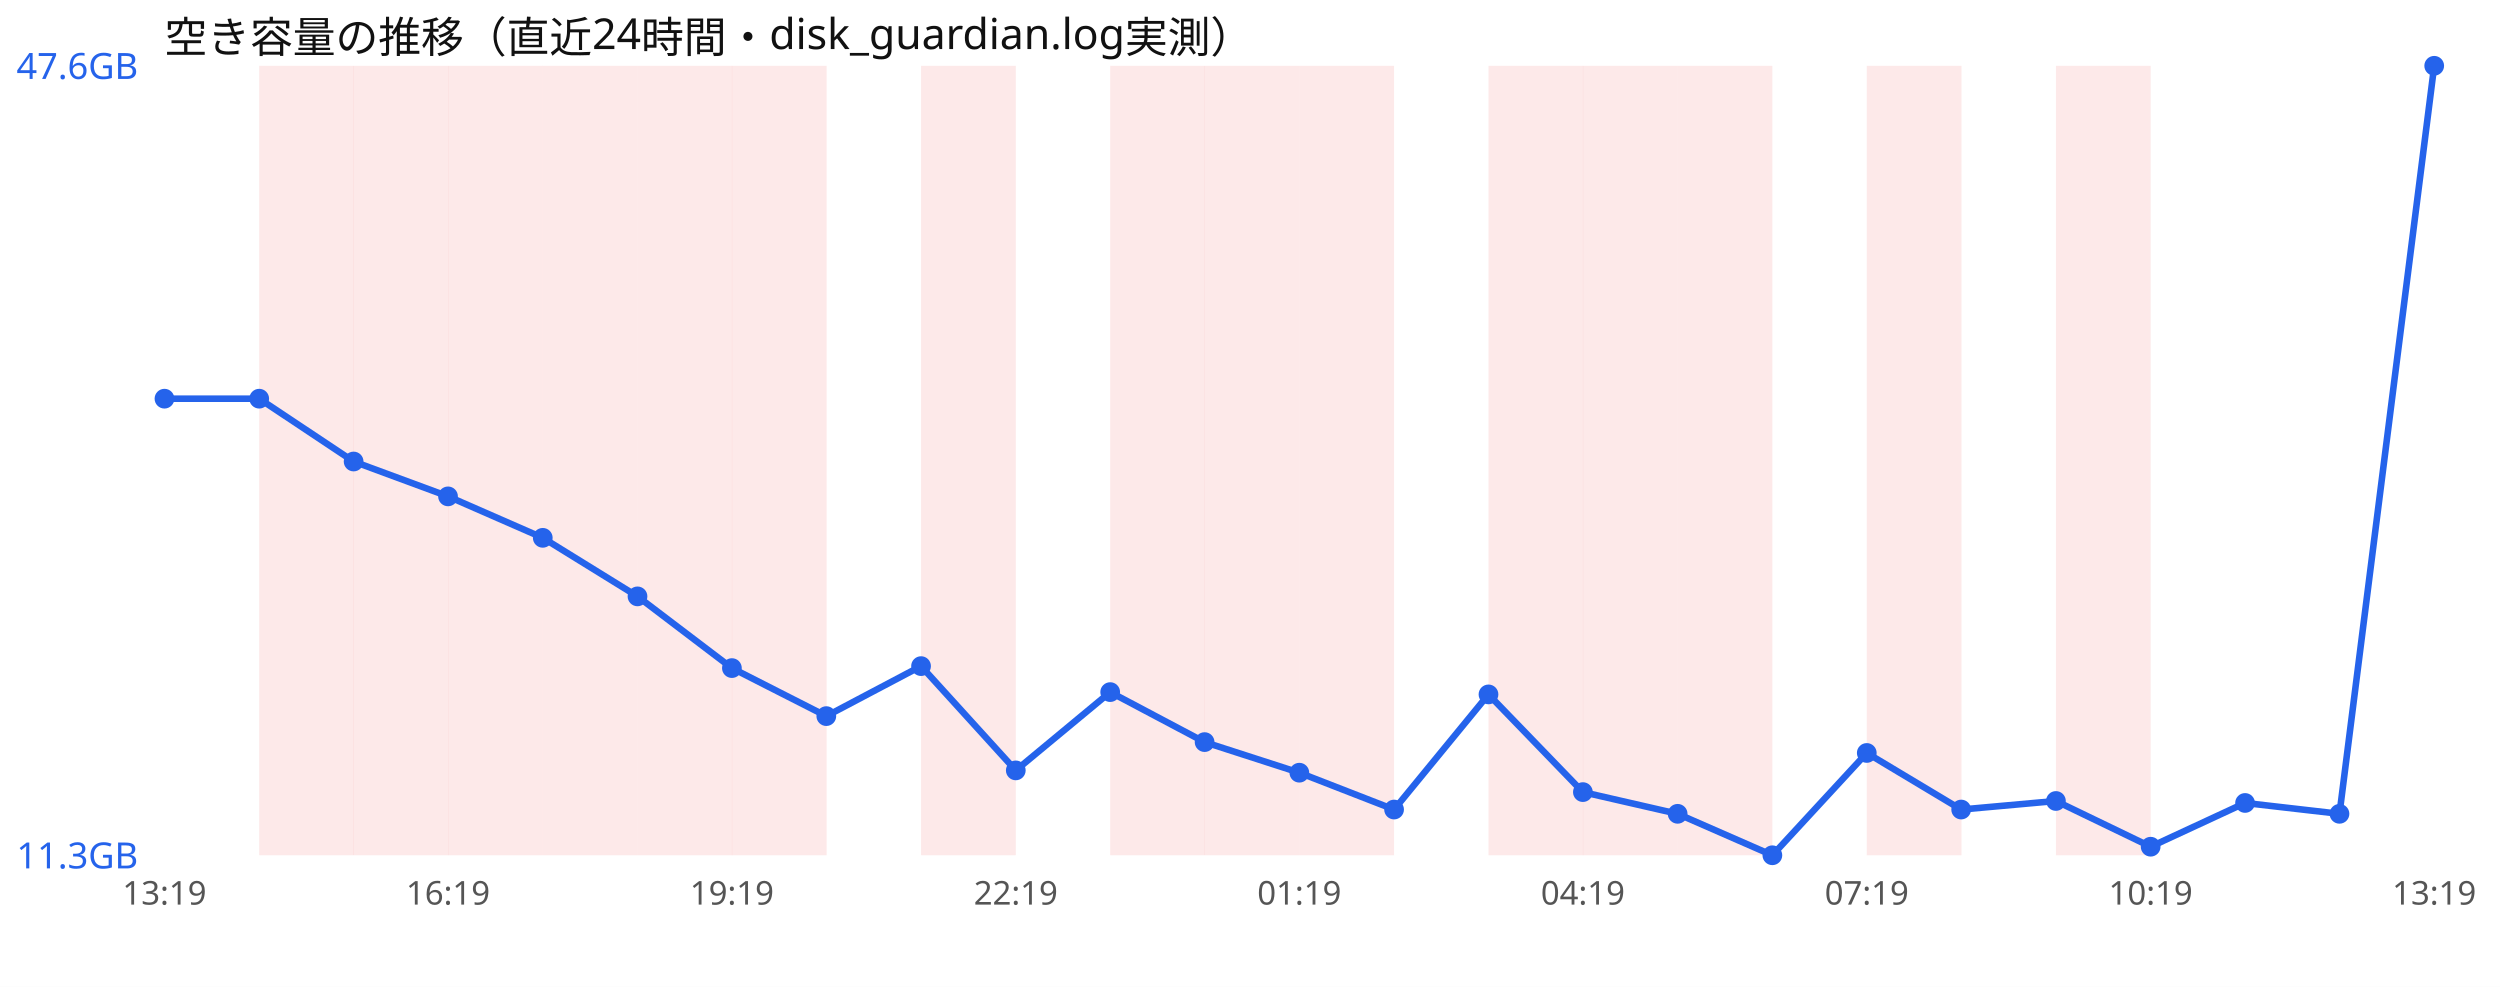
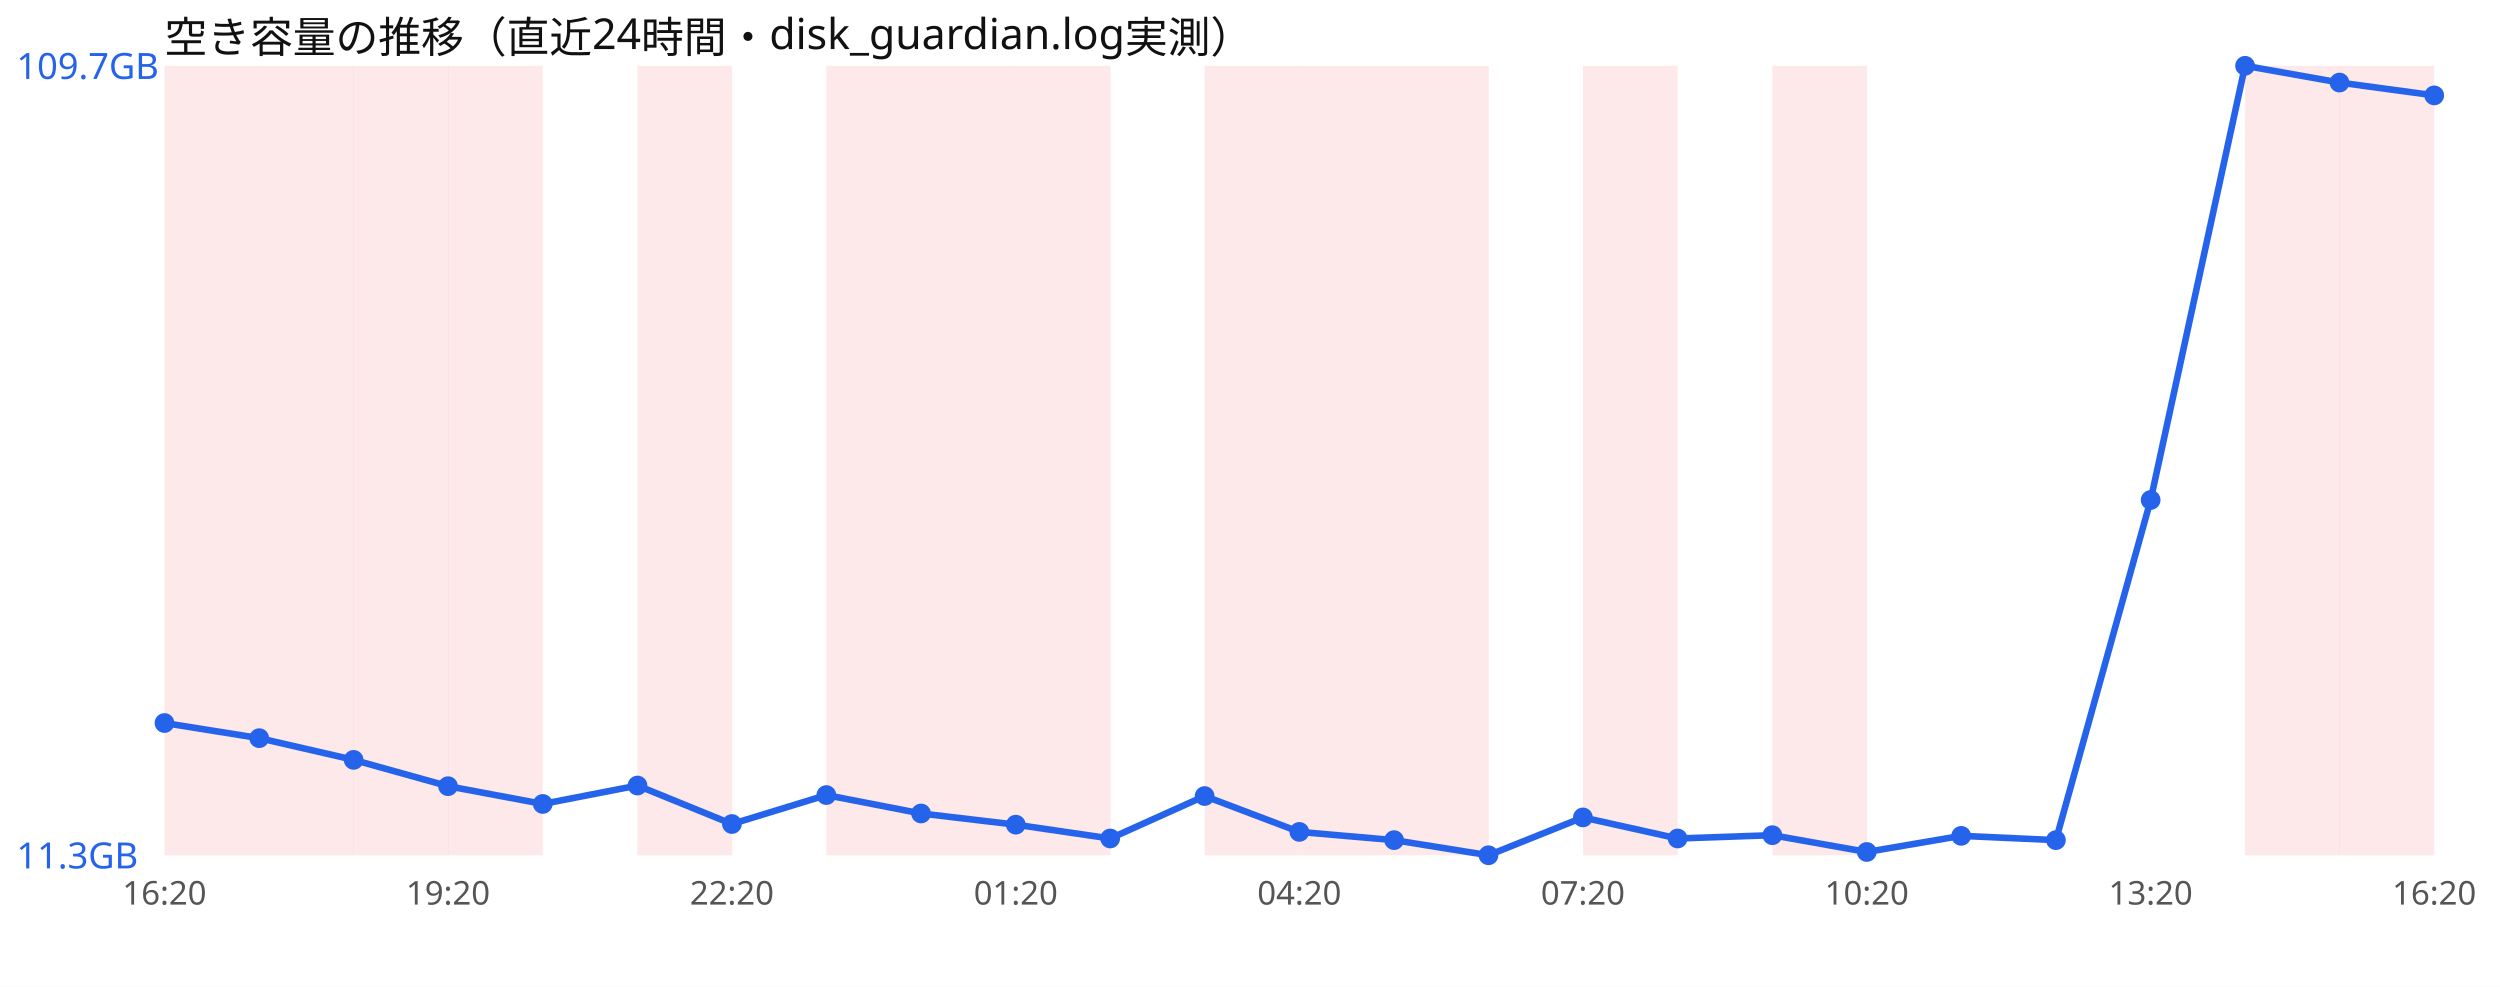
<svg xmlns="http://www.w3.org/2000/svg" width="760" height="300" viewBox="0 0 760 300" font-family="sans-serif">
  <rect width="760" height="300" fill="#ffffff" />
  <text x="50" y="16" font-size="13" fill="#111">空き容量の推移（直近24時間・disk_guardian.log実測）</text>
+   <rect x="50.0" y="20" width="28.8" height="240" fill="#ef4444" opacity="0.12" />
  <rect x="78.8" y="20" width="28.8" height="240" fill="#ef4444" opacity="0.12" />
  <rect x="107.5" y="20" width="28.8" height="240" fill="#ef4444" opacity="0.12" />
  <rect x="136.2" y="20" width="28.8" height="240" fill="#ef4444" opacity="0.12" />
-   <rect x="165.0" y="20" width="28.8" height="240" fill="#ef4444" opacity="0.12" />
  <rect x="193.8" y="20" width="28.8" height="240" fill="#ef4444" opacity="0.12" />
-   <rect x="222.5" y="20" width="28.8" height="240" fill="#ef4444" opacity="0.12" />
+   <rect x="251.2" y="20" width="28.8" height="240" fill="#ef4444" opacity="0.12" />
  <rect x="280.0" y="20" width="28.8" height="240" fill="#ef4444" opacity="0.12" />
-   <rect x="337.5" y="20" width="28.8" height="240" fill="#ef4444" opacity="0.12" />
+   <rect x="308.8" y="20" width="28.8" height="240" fill="#ef4444" opacity="0.12" />
  <rect x="366.2" y="20" width="28.8" height="240" fill="#ef4444" opacity="0.12" />
  <rect x="395.0" y="20" width="28.8" height="240" fill="#ef4444" opacity="0.12" />
-   <rect x="452.5" y="20" width="28.8" height="240" fill="#ef4444" opacity="0.12" />
+   <rect x="423.8" y="20" width="28.8" height="240" fill="#ef4444" opacity="0.12" />
  <rect x="481.2" y="20" width="28.8" height="240" fill="#ef4444" opacity="0.12" />
-   <rect x="510.0" y="20" width="28.8" height="240" fill="#ef4444" opacity="0.12" />
-   <rect x="567.5" y="20" width="28.8" height="240" fill="#ef4444" opacity="0.12" />
-   <rect x="625.0" y="20" width="28.8" height="240" fill="#ef4444" opacity="0.12" />
-   <polyline points="50.0,121.2 78.8,121.2 107.5,140.3 136.2,150.9 165.0,163.5 193.8,181.3 222.5,203.1 251.2,217.7 280.0,202.5 308.8,234.2 337.5,210.4 366.2,225.6 395.0,234.9 423.8,246.1 452.5,211.1 481.2,240.8 510.0,247.4 538.8,260.0 567.5,228.9 596.2,246.1 625.0,243.5 653.8,257.4 682.5,244.1 711.2,247.4 740.0,20.0" fill="none" stroke="#2563eb" stroke-width="2" />
-   <circle cx="50.0" cy="121.2" r="3" fill="#2563eb" />
-   <circle cx="78.8" cy="121.2" r="3" fill="#2563eb" />
-   <circle cx="107.5" cy="140.3" r="3" fill="#2563eb" />
-   <circle cx="136.2" cy="150.9" r="3" fill="#2563eb" />
-   <circle cx="165.0" cy="163.5" r="3" fill="#2563eb" />
-   <circle cx="193.8" cy="181.3" r="3" fill="#2563eb" />
-   <circle cx="222.5" cy="203.1" r="3" fill="#2563eb" />
-   <circle cx="251.2" cy="217.7" r="3" fill="#2563eb" />
-   <circle cx="280.0" cy="202.5" r="3" fill="#2563eb" />
-   <circle cx="308.8" cy="234.2" r="3" fill="#2563eb" />
-   <circle cx="337.5" cy="210.4" r="3" fill="#2563eb" />
-   <circle cx="366.2" cy="225.6" r="3" fill="#2563eb" />
-   <circle cx="395.0" cy="234.9" r="3" fill="#2563eb" />
-   <circle cx="423.8" cy="246.1" r="3" fill="#2563eb" />
-   <circle cx="452.5" cy="211.1" r="3" fill="#2563eb" />
-   <circle cx="481.2" cy="240.8" r="3" fill="#2563eb" />
-   <circle cx="510.0" cy="247.4" r="3" fill="#2563eb" />
-   <circle cx="538.8" cy="260.0" r="3" fill="#2563eb" />
-   <circle cx="567.5" cy="228.9" r="3" fill="#2563eb" />
-   <circle cx="596.2" cy="246.1" r="3" fill="#2563eb" />
-   <circle cx="625.0" cy="243.5" r="3" fill="#2563eb" />
-   <circle cx="653.8" cy="257.4" r="3" fill="#2563eb" />
-   <circle cx="682.5" cy="244.1" r="3" fill="#2563eb" />
-   <circle cx="711.2" cy="247.4" r="3" fill="#2563eb" />
-   <circle cx="740.0" cy="20.0" r="3" fill="#2563eb" />
-   <text x="5" y="24.0" font-size="11" fill="#2563eb">47.6GB</text>
+   <rect x="538.8" y="20" width="28.8" height="240" fill="#ef4444" opacity="0.12" />
+   <rect x="682.5" y="20" width="28.8" height="240" fill="#ef4444" opacity="0.12" />
+   <rect x="711.2" y="20" width="28.8" height="240" fill="#ef4444" opacity="0.12" />
+   <polyline points="50.0,219.8 78.8,224.4 107.5,231.0 136.2,239.0 165.0,244.4 193.8,238.8 222.5,250.5 251.2,241.7 280.0,247.3 308.8,250.7 337.5,254.9 366.2,242.0 395.0,252.9 423.8,255.4 452.5,260.0 481.2,248.5 510.0,254.9 538.8,253.9 567.5,259.0 596.2,254.1 625.0,255.4 653.8,152.0 682.5,20.0 711.2,25.1 740.0,29.0" fill="none" stroke="#2563eb" stroke-width="2" />
+   <circle cx="50.0" cy="219.8" r="3" fill="#2563eb" />
+   <circle cx="78.8" cy="224.4" r="3" fill="#2563eb" />
+   <circle cx="107.5" cy="231.0" r="3" fill="#2563eb" />
+   <circle cx="136.2" cy="239.0" r="3" fill="#2563eb" />
+   <circle cx="165.0" cy="244.4" r="3" fill="#2563eb" />
+   <circle cx="193.8" cy="238.8" r="3" fill="#2563eb" />
+   <circle cx="222.5" cy="250.5" r="3" fill="#2563eb" />
+   <circle cx="251.2" cy="241.7" r="3" fill="#2563eb" />
+   <circle cx="280.0" cy="247.3" r="3" fill="#2563eb" />
+   <circle cx="308.8" cy="250.7" r="3" fill="#2563eb" />
+   <circle cx="337.5" cy="254.9" r="3" fill="#2563eb" />
+   <circle cx="366.2" cy="242.0" r="3" fill="#2563eb" />
+   <circle cx="395.0" cy="252.9" r="3" fill="#2563eb" />
+   <circle cx="423.8" cy="255.4" r="3" fill="#2563eb" />
+   <circle cx="452.5" cy="260.0" r="3" fill="#2563eb" />
+   <circle cx="481.2" cy="248.5" r="3" fill="#2563eb" />
+   <circle cx="510.0" cy="254.9" r="3" fill="#2563eb" />
+   <circle cx="538.8" cy="253.9" r="3" fill="#2563eb" />
+   <circle cx="567.5" cy="259.0" r="3" fill="#2563eb" />
+   <circle cx="596.2" cy="254.1" r="3" fill="#2563eb" />
+   <circle cx="625.0" cy="255.4" r="3" fill="#2563eb" />
+   <circle cx="653.8" cy="152.0" r="3" fill="#2563eb" />
+   <circle cx="682.5" cy="20.0" r="3" fill="#2563eb" />
+   <circle cx="711.2" cy="25.1" r="3" fill="#2563eb" />
+   <circle cx="740.0" cy="29.0" r="3" fill="#2563eb" />
+   <text x="5" y="24.0" font-size="11" fill="#2563eb">109.7GB</text>
  <text x="5" y="264.0" font-size="11" fill="#2563eb">11.3GB</text>
-   <text x="50.0" y="275" font-size="10" fill="#555" text-anchor="middle">13:19</text>
-   <text x="136.2" y="275" font-size="10" fill="#555" text-anchor="middle">16:19</text>
-   <text x="222.5" y="275" font-size="10" fill="#555" text-anchor="middle">19:19</text>
-   <text x="308.8" y="275" font-size="10" fill="#555" text-anchor="middle">22:19</text>
-   <text x="395.0" y="275" font-size="10" fill="#555" text-anchor="middle">01:19</text>
-   <text x="481.2" y="275" font-size="10" fill="#555" text-anchor="middle">04:19</text>
-   <text x="567.5" y="275" font-size="10" fill="#555" text-anchor="middle">07:19</text>
-   <text x="653.8" y="275" font-size="10" fill="#555" text-anchor="middle">10:19</text>
-   <text x="740.0" y="275" font-size="10" fill="#555" text-anchor="middle">13:19</text>
+   <text x="50.0" y="275" font-size="10" fill="#555" text-anchor="middle">16:20</text>
+   <text x="136.2" y="275" font-size="10" fill="#555" text-anchor="middle">19:20</text>
+   <text x="222.5" y="275" font-size="10" fill="#555" text-anchor="middle">22:20</text>
+   <text x="308.8" y="275" font-size="10" fill="#555" text-anchor="middle">01:20</text>
+   <text x="395.0" y="275" font-size="10" fill="#555" text-anchor="middle">04:20</text>
+   <text x="481.2" y="275" font-size="10" fill="#555" text-anchor="middle">07:20</text>
+   <text x="567.5" y="275" font-size="10" fill="#555" text-anchor="middle">10:20</text>
+   <text x="653.8" y="275" font-size="10" fill="#555" text-anchor="middle">13:20</text>
+   <text x="740.0" y="275" font-size="10" fill="#555" text-anchor="middle">16:20</text>
</svg>
